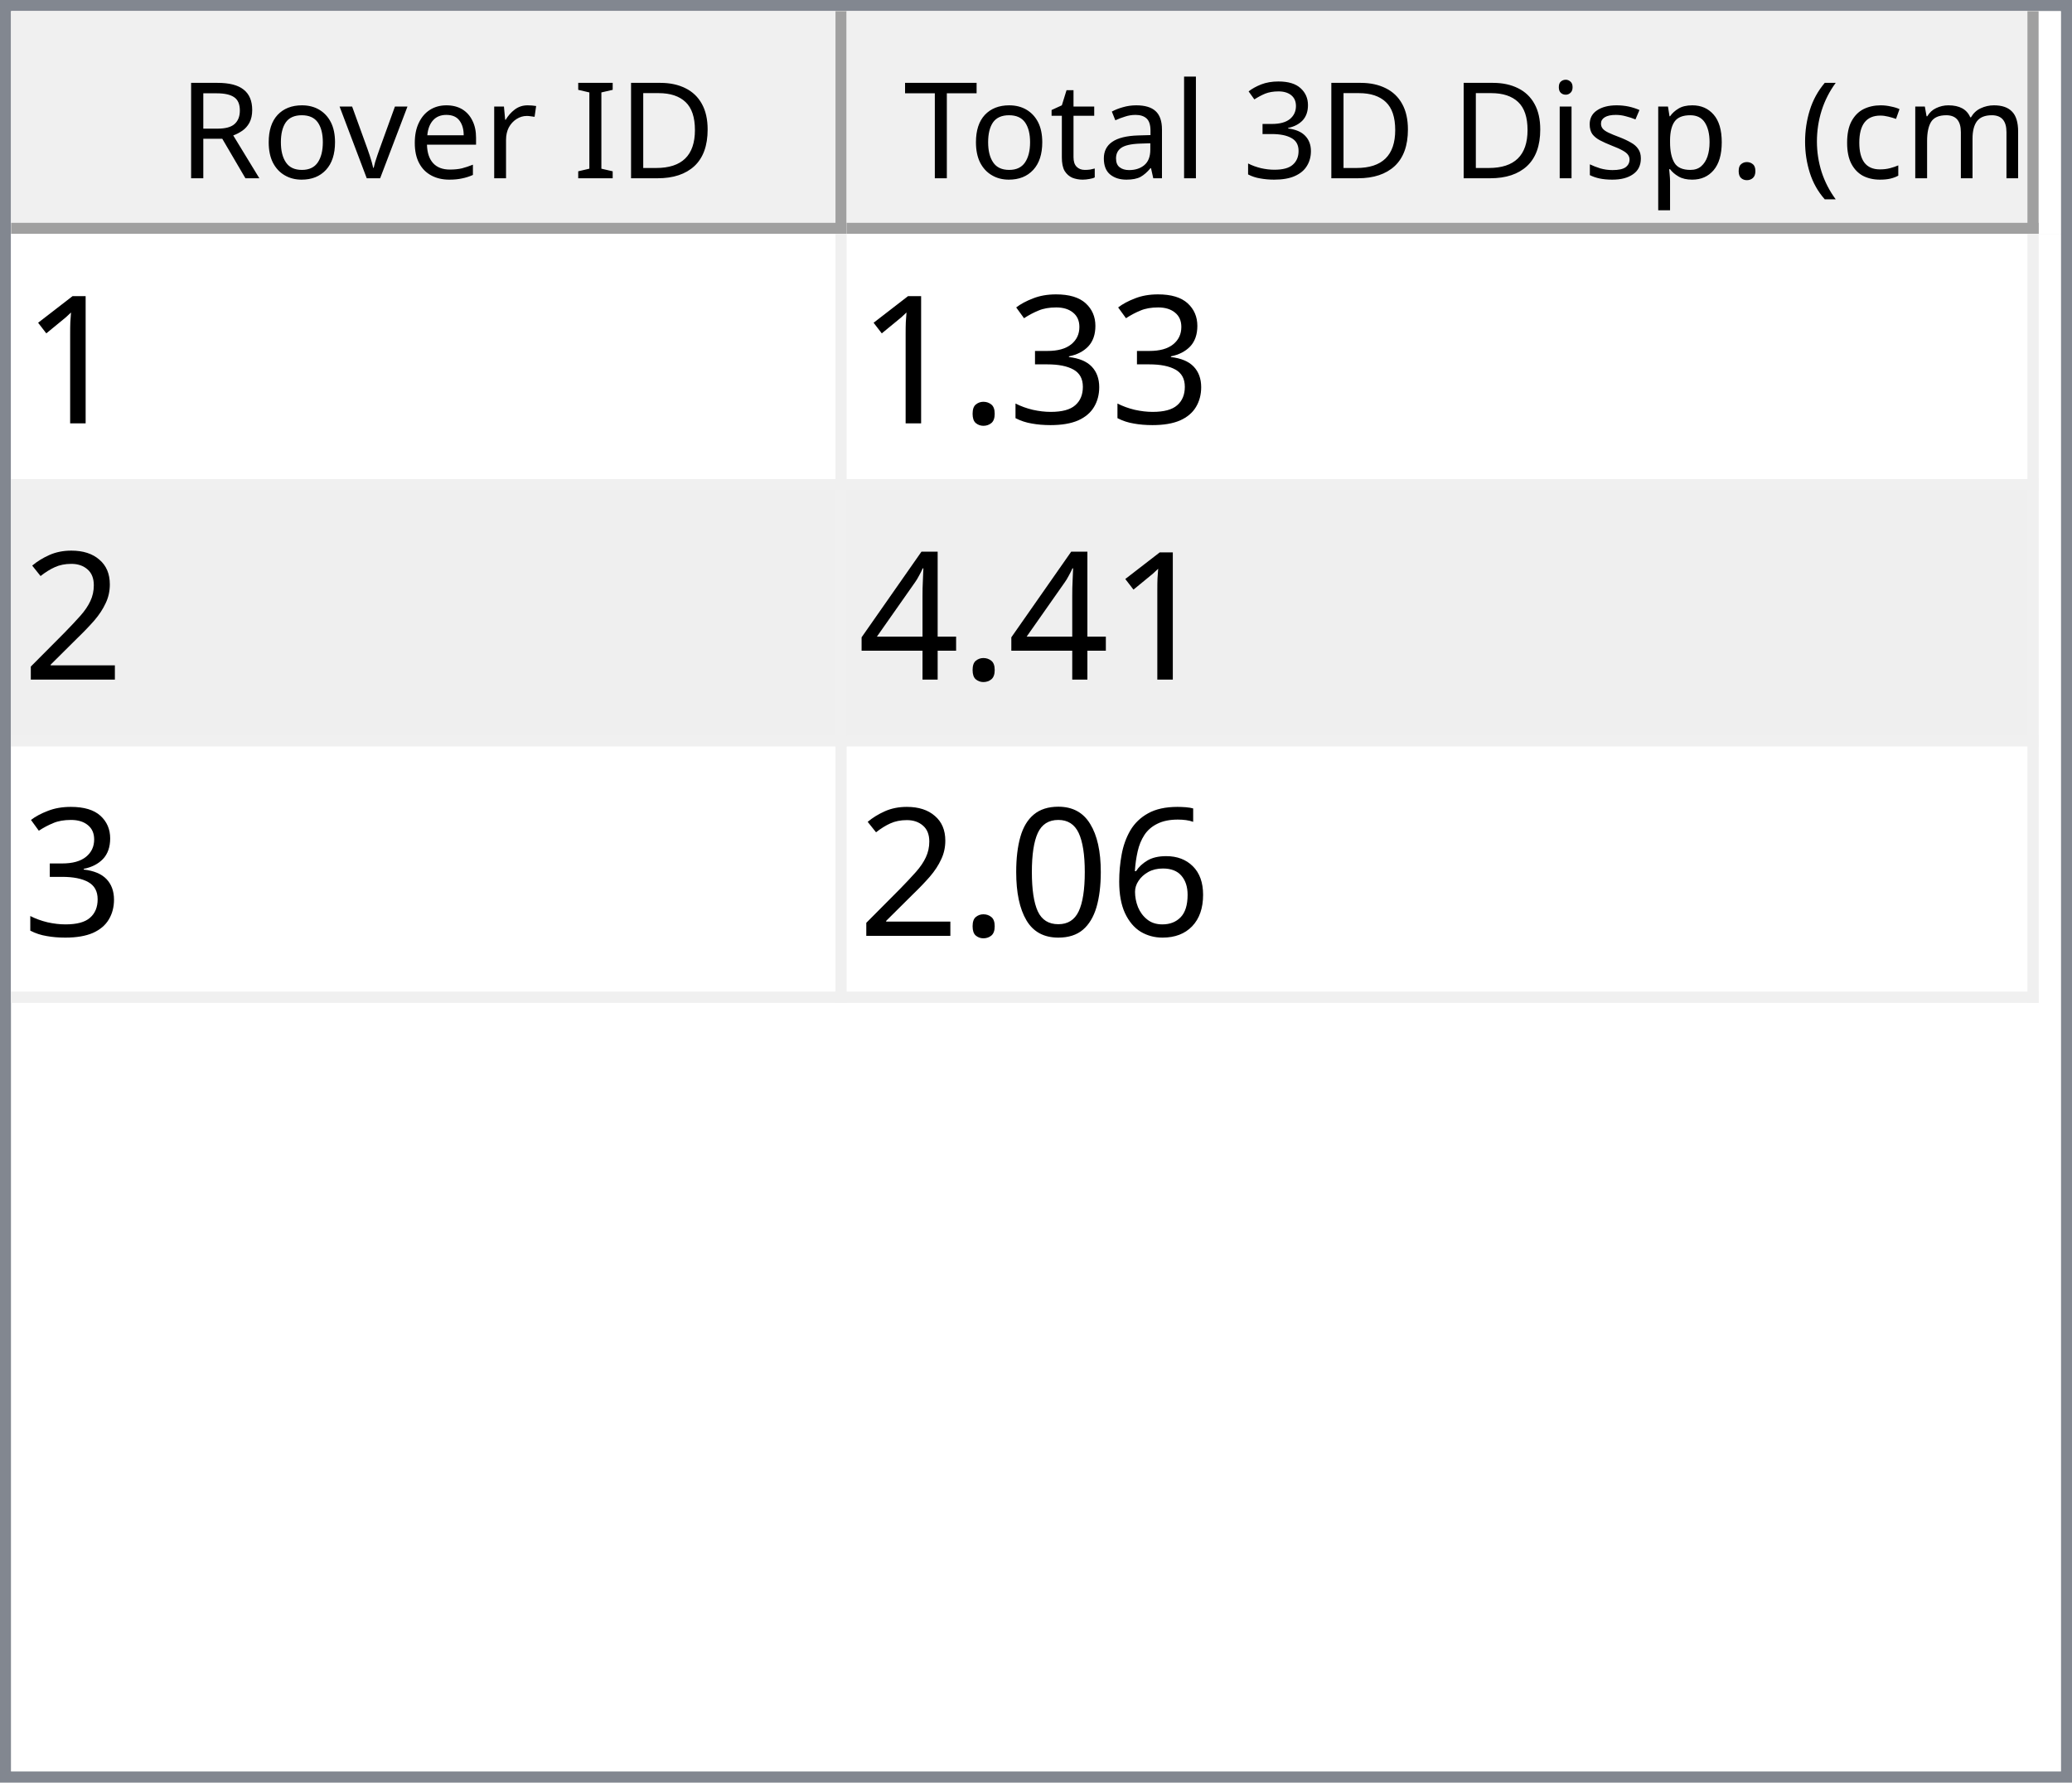
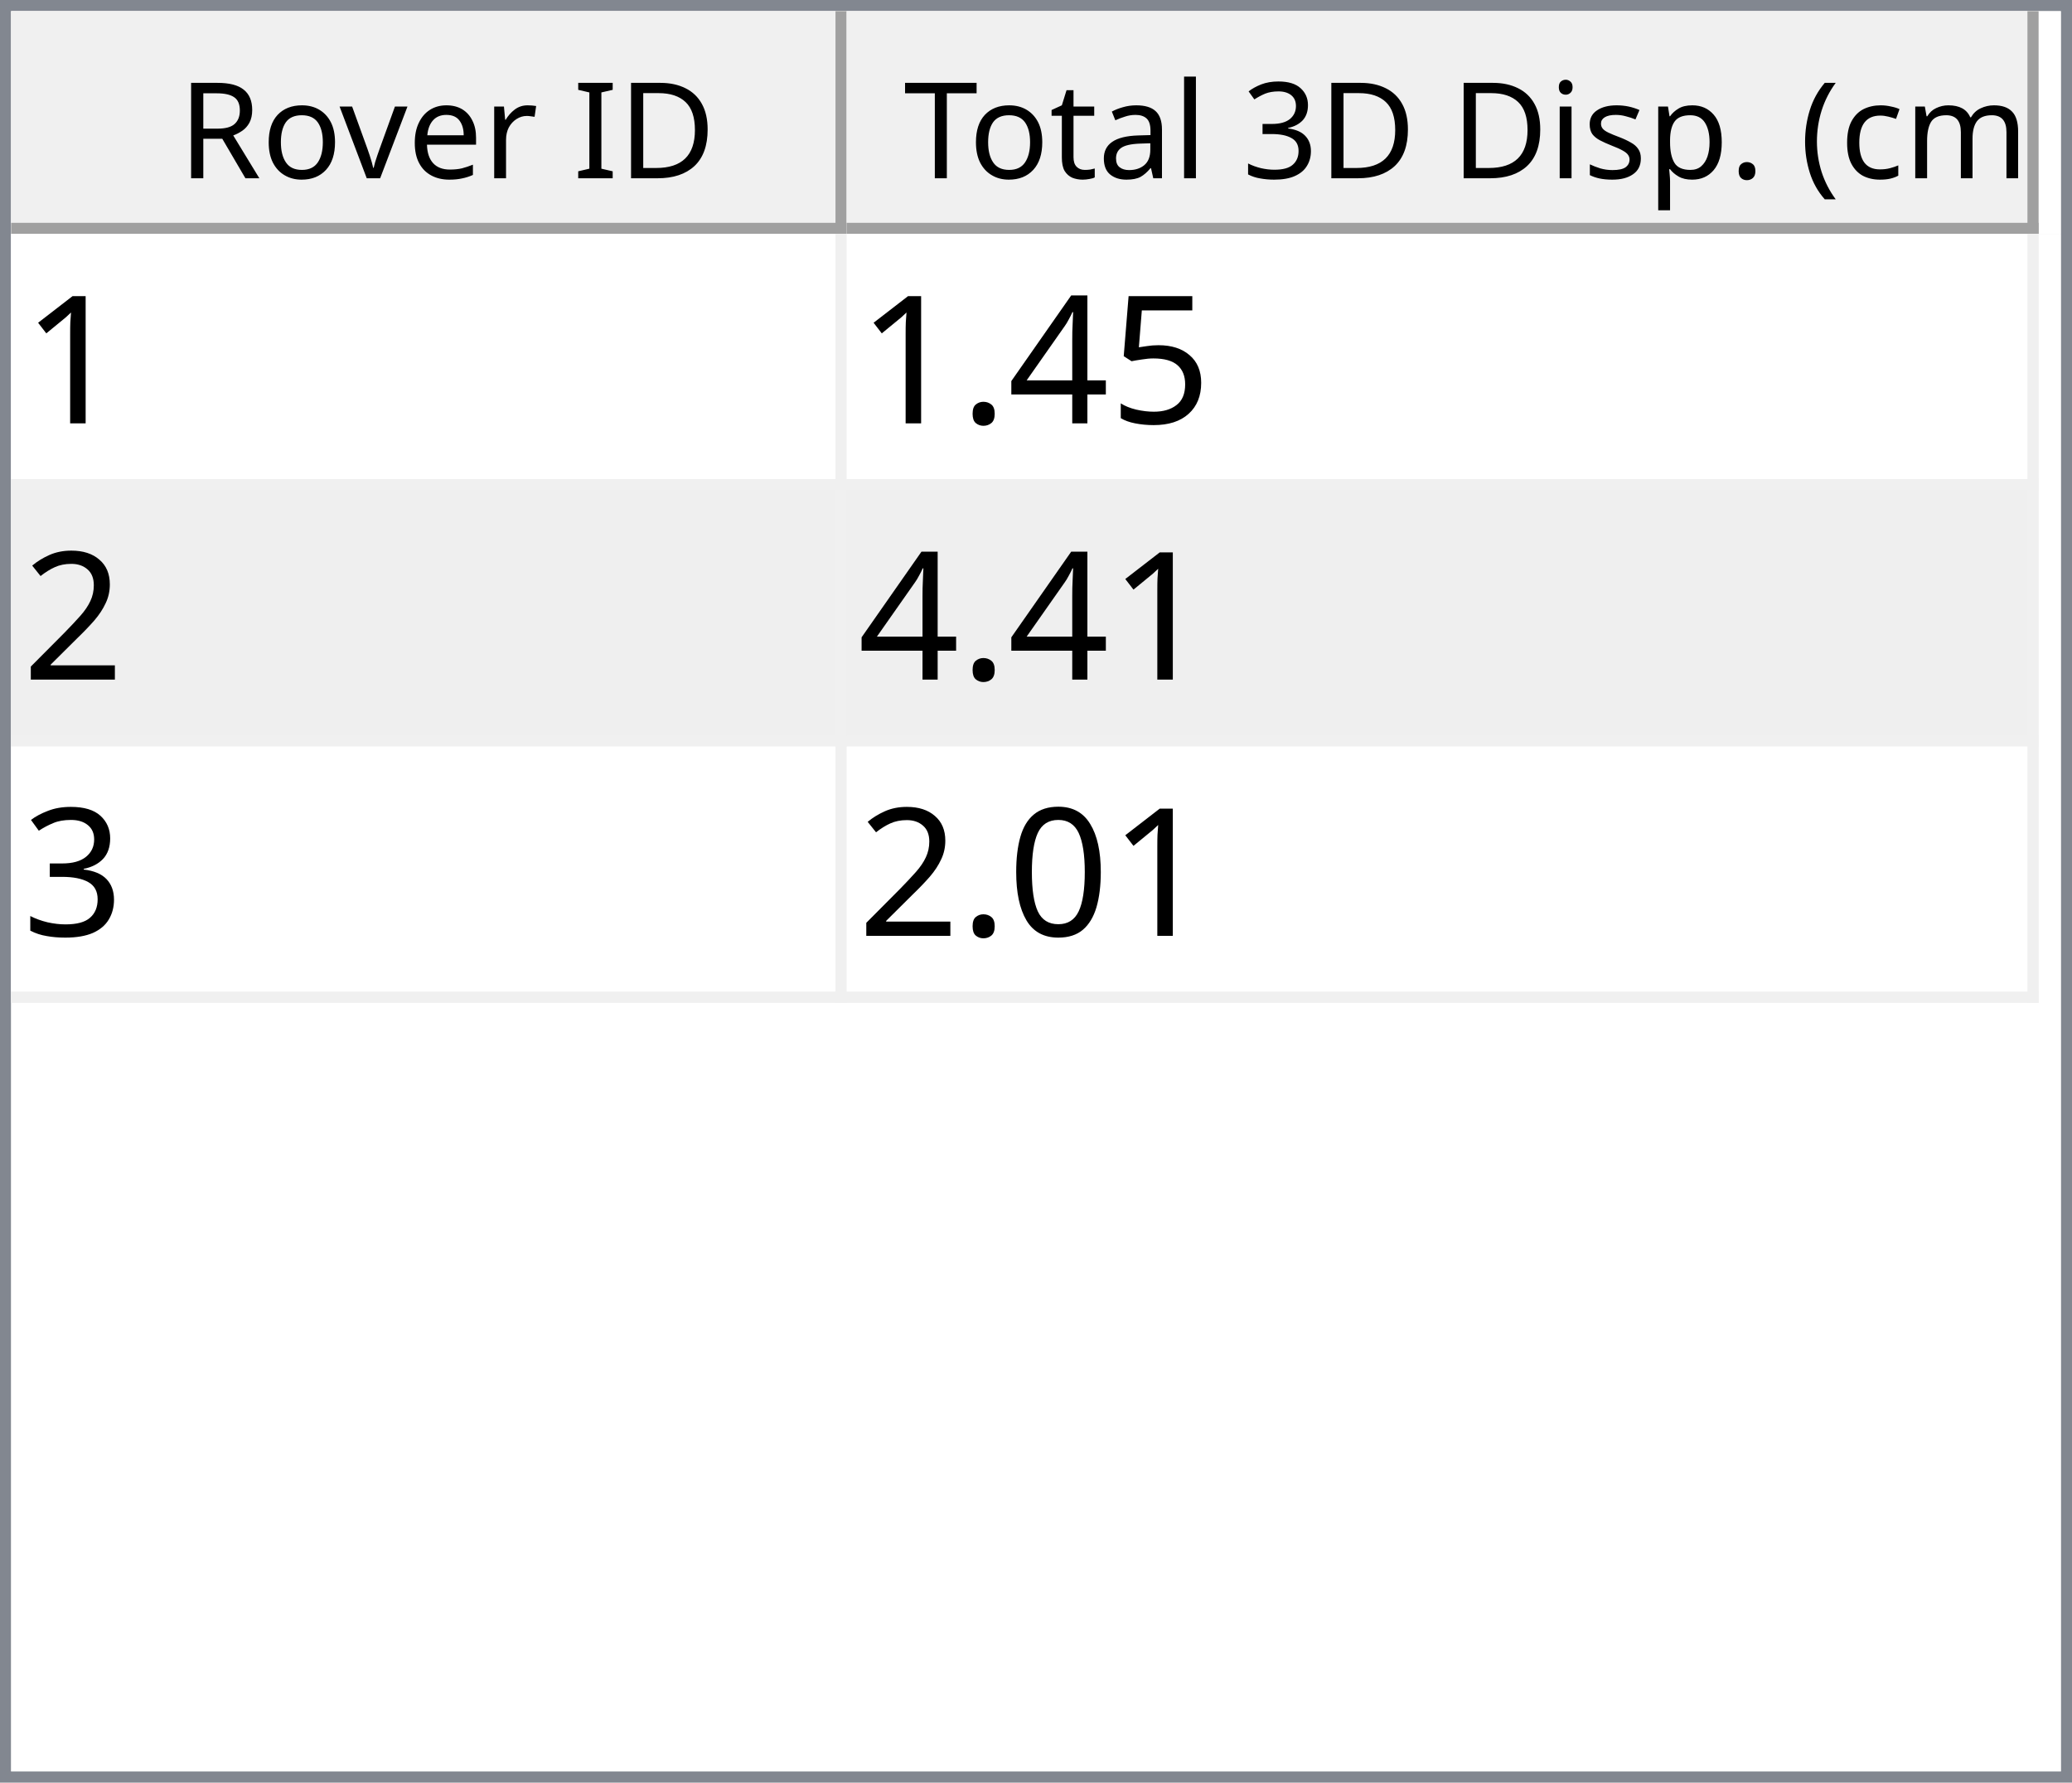
<svg xmlns="http://www.w3.org/2000/svg" style="fill-opacity:1; color-rendering:auto; color-interpolation:auto; text-rendering:auto; stroke:black; stroke-linecap:square; stroke-miterlimit:10; shape-rendering:auto; stroke-opacity:1; fill:black; stroke-dasharray:none; font-weight:normal; stroke-width:1; font-family:'Dialog'; font-style:normal; stroke-linejoin:miter; font-size:12px; stroke-dashoffset:0; image-rendering:auto;" width="186" height="160">
  <defs id="genericDefs" />
  <g>
    <defs id="defs1">
      <clipPath clipPathUnits="userSpaceOnUse" id="clipPath1">
        <path d="M0 0 L186 0 L186 160 L0 160 L0 0 Z" />
      </clipPath>
      <clipPath clipPathUnits="userSpaceOnUse" id="clipPath2">
        <path d="M0 0 L0 160 L186 160 L186 0 Z" />
      </clipPath>
      <clipPath clipPathUnits="userSpaceOnUse" id="clipPath3">
        <path d="M0 0 L0 20 L184 20 L184 0 Z" />
      </clipPath>
      <clipPath clipPathUnits="userSpaceOnUse" id="clipPath4">
        <path d="M0 0 L0 20 L75 20 L75 0 Z" />
      </clipPath>
      <clipPath clipPathUnits="userSpaceOnUse" id="clipPath5">
        <path d="M1 1 L1 19 L74 19 L74 1 Z" />
      </clipPath>
      <clipPath clipPathUnits="userSpaceOnUse" id="clipPath6">
        <path d="M0 0 L0 18 L73 18 L73 0 Z" />
      </clipPath>
      <clipPath clipPathUnits="userSpaceOnUse" id="clipPath7">
        <path d="M-0.5 -0.5 L-0.5 19.5 L74.5 19.5 L74.5 -0.5 Z" />
      </clipPath>
      <clipPath clipPathUnits="userSpaceOnUse" id="clipPath8">
        <path d="M0 0 L0 20 L107 20 L107 0 Z" />
      </clipPath>
      <clipPath clipPathUnits="userSpaceOnUse" id="clipPath9">
        <path d="M1 1 L1 19 L106 19 L106 1 Z" />
      </clipPath>
      <clipPath clipPathUnits="userSpaceOnUse" id="clipPath10">
        <path d="M0 0 L0 18 L105 18 L105 0 Z" />
      </clipPath>
      <clipPath clipPathUnits="userSpaceOnUse" id="clipPath11">
        <path d="M-0.5 -0.5 L-0.5 19.5 L106.5 19.5 L106.5 -0.5 Z" />
      </clipPath>
      <clipPath clipPathUnits="userSpaceOnUse" id="clipPath12">
        <path d="M0 0 L0 138 L184 138 L184 0 Z" />
      </clipPath>
      <clipPath clipPathUnits="userSpaceOnUse" id="clipPath13">
        <path d="M0 0 L0 69 L182 69 L182 0 Z" />
      </clipPath>
      <clipPath clipPathUnits="userSpaceOnUse" id="clipPath14">
        <path d="M-0.5 -0.5 L-0.5 68.5 L181.5 68.5 L181.5 -0.5 Z" />
      </clipPath>
      <clipPath clipPathUnits="userSpaceOnUse" id="clipPath15">
        <path d="M0 0 L0 22 L74 22 L74 0 Z" />
      </clipPath>
      <clipPath clipPathUnits="userSpaceOnUse" id="clipPath16">
        <path d="M0 0 L0 22 L106 22 L106 0 Z" />
      </clipPath>
      <font horiz-adv-x="64.551" id="font1">
        <font-face ascent="107.91" descent="25.098" units-per-em="100" style="font-style:normal; font-family:Segoe UI; font-weight:normal;" />
        <missing-glyph horiz-adv-x="64.551" d="M8.109 0 L8.109 68.266 L56.453 68.266 L56.453 0 L8.109 0 ZM15.328 7.234 L49.219 7.234 L49.219 61.031 L15.328 61.031 L15.328 7.234 Z" />
        <glyph unicode="D" horiz-adv-x="70.117" d="M9.188 0 L9.188 70.016 L28.516 70.016 Q65.531 70.016 65.531 35.891 Q65.531 19.672 55.25 9.836 Q44.969 0 27.734 0 L9.188 0 ZM17.391 62.594 L17.391 7.422 L27.828 7.422 Q41.609 7.422 49.273 14.797 Q56.938 22.172 56.938 35.688 Q56.938 62.594 28.328 62.594 L17.391 62.594 Z" />
        <glyph unicode="I" horiz-adv-x="26.611" d="M17.391 0 L9.188 0 L9.188 70.016 L17.391 70.016 L17.391 0 Z" />
        <glyph unicode=" " horiz-adv-x="27.393" d="" />
        <glyph unicode="r" horiz-adv-x="34.766" d="M34.188 41.891 Q32.078 43.5 28.125 43.5 Q23 43.5 19.555 38.672 Q16.109 33.844 16.109 25.484 L16.109 0 L8.109 0 L8.109 50 L16.109 50 L16.109 39.703 L16.312 39.703 Q18.016 44.969 21.531 47.922 Q25.047 50.875 29.391 50.875 Q32.516 50.875 34.188 50.203 L34.188 41.891 Z" />
        <glyph unicode="e" horiz-adv-x="52.295" d="M48.297 23 L12.984 23 Q13.188 14.656 17.484 10.109 Q21.781 5.562 29.297 5.562 Q37.75 5.562 44.828 11.141 L44.828 3.609 Q38.234 -1.172 27.391 -1.172 Q16.797 -1.172 10.742 5.641 Q4.688 12.453 4.688 24.812 Q4.688 36.469 11.305 43.82 Q17.922 51.172 27.734 51.172 Q37.547 51.172 42.922 44.828 Q48.297 38.484 48.297 27.203 L48.297 23 ZM40.094 29.781 Q40.047 36.719 36.75 40.578 Q33.453 44.438 27.594 44.438 Q21.922 44.438 17.969 40.383 Q14.016 36.328 13.094 29.781 L40.094 29.781 Z" />
        <glyph unicode="v" horiz-adv-x="47.9" d="M47.406 50 L27.484 0 L19.625 0 L0.688 50 L9.469 50 L22.172 13.672 Q23.578 9.672 23.922 6.688 L24.125 6.688 Q24.609 10.453 25.688 13.484 L38.969 50 L47.406 50 Z" />
        <glyph unicode="o" horiz-adv-x="58.594" d="M29 -1.172 Q17.922 -1.172 11.305 5.836 Q4.688 12.844 4.688 24.422 Q4.688 37.016 11.57 44.094 Q18.453 51.172 30.172 51.172 Q41.359 51.172 47.633 44.289 Q53.906 37.406 53.906 25.203 Q53.906 13.234 47.141 6.031 Q40.375 -1.172 29 -1.172 ZM29.594 44.438 Q21.875 44.438 17.383 39.188 Q12.891 33.938 12.891 24.703 Q12.891 15.828 17.43 10.695 Q21.969 5.562 29.594 5.562 Q37.359 5.562 41.531 10.594 Q45.703 15.625 45.703 24.906 Q45.703 34.281 41.531 39.359 Q37.359 44.438 29.594 44.438 Z" />
        <glyph unicode="R" horiz-adv-x="59.814" d="M59.375 0 L49.609 0 L37.891 19.625 Q36.281 22.359 34.766 24.289 Q33.25 26.219 31.664 27.438 Q30.078 28.656 28.25 29.219 Q26.422 29.781 24.125 29.781 L17.391 29.781 L17.391 0 L9.188 0 L9.188 70.016 L30.078 70.016 Q34.672 70.016 38.555 68.867 Q42.438 67.719 45.289 65.375 Q48.141 63.031 49.758 59.547 Q51.375 56.062 51.375 51.375 Q51.375 47.703 50.273 44.656 Q49.172 41.609 47.148 39.211 Q45.125 36.812 42.266 35.133 Q39.406 33.453 35.844 32.516 L35.844 32.328 Q37.594 31.547 38.891 30.547 Q40.188 29.547 41.359 28.18 Q42.531 26.812 43.68 25.078 Q44.828 23.344 46.234 21.047 L59.375 0 ZM17.391 62.594 L17.391 37.203 L28.516 37.203 Q31.594 37.203 34.203 38.133 Q36.812 39.062 38.719 40.797 Q40.625 42.531 41.703 45.047 Q42.781 47.562 42.781 50.688 Q42.781 56.297 39.141 59.445 Q35.5 62.594 28.609 62.594 L17.391 62.594 Z" />
        <glyph unicode=")" horiz-adv-x="30.176" d="M8.297 -15.922 L1.172 -15.922 Q16.406 2.344 16.406 26.812 Q16.406 51.469 1.078 70.016 L8.297 70.016 Q23.531 52.156 23.531 26.703 Q23.531 1.375 8.297 -15.922 Z" />
        <glyph unicode="m" horiz-adv-x="86.133" d="M79.109 0 L71.094 0 L71.094 28.719 Q71.094 37.016 68.531 40.727 Q65.969 44.438 59.906 44.438 Q54.781 44.438 51.195 39.75 Q47.609 35.062 47.609 28.516 L47.609 0 L39.594 0 L39.594 29.688 Q39.594 44.438 28.219 44.438 Q22.953 44.438 19.531 40.016 Q16.109 35.594 16.109 28.516 L16.109 0 L8.109 0 L8.109 50 L16.109 50 L16.109 42.094 L16.312 42.094 Q21.625 51.172 31.844 51.172 Q36.969 51.172 40.773 48.312 Q44.578 45.453 46 40.828 Q51.562 51.172 62.594 51.172 Q79.109 51.172 79.109 30.812 L79.109 0 Z" />
        <glyph unicode="c" horiz-adv-x="46.191" d="M42.188 2.297 Q36.422 -1.172 28.516 -1.172 Q17.828 -1.172 11.258 5.789 Q4.688 12.75 4.688 23.828 Q4.688 36.188 11.766 43.68 Q18.844 51.172 30.672 51.172 Q37.25 51.172 42.281 48.734 L42.281 40.531 Q36.719 44.438 30.375 44.438 Q22.703 44.438 17.797 38.945 Q12.891 33.453 12.891 24.516 Q12.891 15.719 17.508 10.641 Q22.125 5.562 29.891 5.562 Q36.422 5.562 42.188 9.906 L42.188 2.297 Z" />
        <glyph unicode="(" horiz-adv-x="30.176" d="M29.109 -15.922 L21.969 -15.922 Q6.844 1.375 6.844 26.703 Q6.844 52.156 21.969 70.016 L29.203 70.016 Q13.875 51.469 13.875 26.812 Q13.875 2.344 29.109 -15.922 Z" />
        <glyph unicode="." horiz-adv-x="21.68" d="M10.891 -1.078 Q8.641 -1.078 7.055 0.539 Q5.469 2.156 5.469 4.391 Q5.469 6.641 7.055 8.273 Q8.641 9.906 10.891 9.906 Q13.188 9.906 14.797 8.273 Q16.406 6.641 16.406 4.391 Q16.406 2.156 14.797 0.539 Q13.188 -1.078 10.891 -1.078 Z" />
        <glyph unicode="p" horiz-adv-x="58.789" d="M16.312 7.234 L16.109 7.234 L16.109 -23 L8.109 -23 L8.109 50 L16.109 50 L16.109 41.219 L16.312 41.219 Q22.219 51.172 33.594 51.172 Q43.266 51.172 48.688 44.461 Q54.109 37.75 54.109 26.469 Q54.109 13.922 48 6.375 Q41.891 -1.172 31.297 -1.172 Q21.578 -1.172 16.312 7.234 ZM16.109 27.391 L16.109 20.406 Q16.109 14.203 20.141 9.883 Q24.172 5.562 30.375 5.562 Q37.641 5.562 41.773 11.133 Q45.906 16.703 45.906 26.609 Q45.906 34.969 42.047 39.703 Q38.188 44.438 31.594 44.438 Q24.609 44.438 20.359 39.578 Q16.109 34.719 16.109 27.391 Z" />
        <glyph unicode="s" horiz-adv-x="42.432" d="M5.078 1.812 L5.078 10.406 Q11.625 5.562 19.484 5.562 Q30.031 5.562 30.031 12.594 Q30.031 14.594 29.125 15.992 Q28.219 17.391 26.68 18.461 Q25.141 19.531 23.07 20.383 Q21 21.234 18.609 22.172 Q15.281 23.484 12.766 24.828 Q10.25 26.172 8.57 27.859 Q6.891 29.547 6.031 31.695 Q5.172 33.844 5.172 36.719 Q5.172 40.234 6.789 42.945 Q8.406 45.656 11.086 47.484 Q13.766 49.312 17.211 50.242 Q20.656 51.172 24.312 51.172 Q30.812 51.172 35.938 48.922 L35.938 40.828 Q30.422 44.438 23.25 44.438 Q21 44.438 19.195 43.922 Q17.391 43.406 16.094 42.477 Q14.797 41.547 14.086 40.258 Q13.375 38.969 13.375 37.406 Q13.375 35.453 14.086 34.133 Q14.797 32.812 16.164 31.789 Q17.531 30.766 19.484 29.938 Q21.438 29.109 23.922 28.125 Q27.25 26.859 29.883 25.516 Q32.516 24.172 34.375 22.484 Q36.234 20.797 37.234 18.602 Q38.234 16.406 38.234 13.375 Q38.234 9.672 36.602 6.938 Q34.969 4.203 32.234 2.398 Q29.5 0.594 25.93 -0.289 Q22.359 -1.172 18.453 -1.172 Q10.75 -1.172 5.078 1.812 Z" />
        <glyph unicode="i" horiz-adv-x="24.219" d="M12.203 62.703 Q10.062 62.703 8.547 64.164 Q7.031 65.625 7.031 67.875 Q7.031 70.125 8.547 71.609 Q10.062 73.094 12.203 73.094 Q14.406 73.094 15.945 71.609 Q17.484 70.125 17.484 67.875 Q17.484 65.719 15.945 64.211 Q14.406 62.703 12.203 62.703 ZM16.109 0 L8.109 0 L8.109 50 L16.109 50 L16.109 0 Z" />
        <glyph unicode="3" horiz-adv-x="53.906" d="M46.531 19.828 Q46.531 15.094 44.75 11.211 Q42.969 7.328 39.719 4.57 Q36.469 1.812 31.93 0.297 Q27.391 -1.219 21.922 -1.219 Q11.922 -1.219 6 2.594 L6 11.188 Q13.094 5.609 22.219 5.609 Q25.875 5.609 28.828 6.539 Q31.781 7.469 33.906 9.227 Q36.031 10.984 37.18 13.477 Q38.328 15.969 38.328 19.094 Q38.328 32.812 18.797 32.812 L12.984 32.812 L12.984 39.594 L18.5 39.594 Q35.797 39.594 35.797 52.484 Q35.797 64.406 22.609 64.406 Q15.188 64.406 8.688 59.422 L8.688 67.188 Q15.375 71.188 24.609 71.188 Q29 71.188 32.57 69.969 Q36.141 68.75 38.68 66.555 Q41.219 64.359 42.609 61.281 Q44 58.203 44 54.5 Q44 40.672 30.031 36.719 L30.031 36.531 Q33.594 36.141 36.625 34.797 Q39.656 33.453 41.852 31.305 Q44.047 29.156 45.289 26.25 Q46.531 23.344 46.531 19.828 Z" />
        <glyph unicode="l" horiz-adv-x="24.219" d="M16.109 0 L8.109 0 L8.109 74.031 L16.109 74.031 L16.109 0 Z" />
        <glyph unicode="a" horiz-adv-x="50.879" d="M43.891 0 L35.891 0 L35.891 7.812 L35.688 7.812 Q30.469 -1.172 20.312 -1.172 Q12.844 -1.172 8.617 2.781 Q4.391 6.734 4.391 13.281 Q4.391 27.297 20.906 29.594 L35.891 31.688 Q35.891 44.438 25.594 44.438 Q16.547 44.438 9.281 38.281 L9.281 46.484 Q16.656 51.172 26.266 51.172 Q43.891 51.172 43.891 32.516 L43.891 0 ZM35.891 25.297 L23.828 23.641 Q18.266 22.859 15.43 20.875 Q12.594 18.891 12.594 13.875 Q12.594 10.203 15.211 7.883 Q17.828 5.562 22.172 5.562 Q28.125 5.562 32.008 9.742 Q35.891 13.922 35.891 20.312 L35.891 25.297 Z" />
        <glyph unicode="t" horiz-adv-x="33.887" d="M31.297 0.484 Q28.469 -1.078 23.828 -1.078 Q10.688 -1.078 10.688 13.578 L10.688 43.172 L2.094 43.172 L2.094 50 L10.688 50 L10.688 62.203 L18.703 64.797 L18.703 50 L31.297 50 L31.297 43.172 L18.703 43.172 L18.703 14.984 Q18.703 9.969 20.414 7.82 Q22.125 5.672 26.078 5.672 Q29.109 5.672 31.297 7.328 L31.297 0.484 Z" />
        <glyph unicode="T" horiz-adv-x="52.393" d="M50.594 62.594 L30.375 62.594 L30.375 0 L22.172 0 L22.172 62.594 L2 62.594 L2 70.016 L50.594 70.016 L50.594 62.594 Z" />
      </font>
      <font horiz-adv-x="75.0" id="font2">
        <font-face ascent="100.537" descent="21.973" units-per-em="100" style="font-style:normal; font-family:sans-serif; font-weight:normal;" />
        <missing-glyph horiz-adv-x="75.0" d="M12.5 0 L12.5 62.5 L62.5 62.5 L62.5 0 L12.5 0 ZM14.062 1.562 L60.938 1.562 L60.938 60.938 L14.062 60.938 L14.062 1.562 Z" />
        <glyph unicode="1" horiz-adv-x="55.615" d="M37.25 0 L28.469 0 L28.469 56 Q25.297 52.984 20.141 49.953 Q14.984 46.922 10.891 45.406 L10.891 53.906 Q18.266 57.375 23.781 62.305 Q29.297 67.234 31.594 71.875 L37.25 71.875 L37.25 0 Z" />
-         <glyph unicode="3" horiz-adv-x="55.615" d="M4.203 18.891 L12.984 20.062 Q14.5 12.594 18.141 9.297 Q21.781 6 27 6 Q33.203 6 37.477 10.297 Q41.75 14.594 41.75 20.953 Q41.75 27 37.797 30.93 Q33.844 34.859 27.734 34.859 Q25.25 34.859 21.531 33.891 L22.516 41.609 Q23.391 41.5 23.922 41.5 Q29.547 41.5 34.039 44.43 Q38.531 47.359 38.531 53.469 Q38.531 58.297 35.258 61.477 Q31.984 64.656 26.812 64.656 Q21.688 64.656 18.266 61.43 Q14.844 58.203 13.875 51.766 L5.078 53.328 Q6.688 62.156 12.398 67.016 Q18.109 71.875 26.609 71.875 Q32.469 71.875 37.398 69.359 Q42.328 66.844 44.945 62.5 Q47.562 58.156 47.562 53.266 Q47.562 48.641 45.07 44.828 Q42.578 41.016 37.703 38.766 Q44.047 37.312 47.562 32.695 Q51.078 28.078 51.078 21.141 Q51.078 11.766 44.242 5.25 Q37.406 -1.266 26.953 -1.266 Q17.531 -1.266 11.305 4.352 Q5.078 9.969 4.203 18.891 Z" />
+         <glyph unicode="5" horiz-adv-x="55.615" d="M4.156 18.75 L13.375 19.531 Q14.406 12.797 18.141 9.398 Q21.875 6 27.156 6 Q33.5 6 37.891 10.789 Q42.281 15.578 42.281 23.484 Q42.281 31 38.062 35.352 Q33.844 39.703 27 39.703 Q22.75 39.703 19.336 37.773 Q15.922 35.844 13.969 32.766 L5.719 33.844 L12.641 70.609 L48.25 70.609 L48.25 62.203 L19.672 62.203 L15.828 42.969 Q22.266 47.469 29.344 47.469 Q38.719 47.469 45.164 40.969 Q51.609 34.469 51.609 24.266 Q51.609 14.547 45.953 7.469 Q39.062 -1.219 27.156 -1.219 Q17.391 -1.219 11.211 4.25 Q5.031 9.719 4.156 18.75 Z" />
+         <glyph unicode="4" horiz-adv-x="55.615" d="M32.328 0 L32.328 17.141 L1.266 17.141 L1.266 25.203 L33.938 71.578 L41.109 71.578 L41.109 25.203 L50.781 25.203 L50.781 17.141 L41.109 17.141 L41.109 0 L32.328 0 ZM32.328 25.203 L32.328 57.469 L9.906 25.203 L32.328 25.203 Z" />
        <glyph unicode="." horiz-adv-x="27.783" d="M9.078 0 L9.078 10.016 L19.094 10.016 L19.094 0 L9.078 0 Z" />
        <glyph unicode="2" horiz-adv-x="55.615" d="M50.344 8.453 L50.344 0 L3.031 0 Q2.938 3.172 4.047 6.109 Q5.859 10.938 9.836 15.625 Q13.812 20.312 21.344 26.469 Q33.016 36.031 37.117 41.625 Q41.219 47.219 41.219 52.203 Q41.219 57.422 37.477 61.008 Q33.734 64.594 27.734 64.594 Q21.391 64.594 17.578 60.789 Q13.766 56.984 13.719 50.25 L4.688 51.172 Q5.609 61.281 11.664 66.578 Q17.719 71.875 27.938 71.875 Q38.234 71.875 44.242 66.164 Q50.25 60.453 50.25 52 Q50.25 47.703 48.492 43.555 Q46.734 39.406 42.656 34.812 Q38.578 30.219 29.109 22.219 Q21.188 15.578 18.945 13.211 Q16.703 10.844 15.234 8.453 L50.344 8.453 Z" />
-         <glyph unicode="4" horiz-adv-x="55.615" d="M32.328 0 L32.328 17.141 L1.266 17.141 L1.266 25.203 L33.938 71.578 L41.109 71.578 L41.109 25.203 L50.781 25.203 L50.781 17.141 L41.109 17.141 L41.109 0 L32.328 0 ZM32.328 25.203 L32.328 57.469 L9.906 25.203 L32.328 25.203 Z" />
-         <glyph unicode="6" horiz-adv-x="55.615" d="M49.75 54.047 L41.016 53.375 Q39.844 58.547 37.703 60.891 Q34.125 64.656 28.906 64.656 Q24.703 64.656 21.531 62.312 Q17.391 59.281 14.992 53.469 Q12.594 47.656 12.5 36.922 Q15.672 41.75 20.266 44.094 Q24.859 46.438 29.891 46.438 Q38.672 46.438 44.852 39.969 Q51.031 33.5 51.031 23.25 Q51.031 16.5 48.125 10.719 Q45.219 4.938 40.141 1.859 Q35.062 -1.219 28.609 -1.219 Q17.625 -1.219 10.695 6.859 Q3.766 14.938 3.766 33.5 Q3.766 54.25 11.422 63.672 Q18.109 71.875 29.438 71.875 Q37.891 71.875 43.289 67.141 Q48.688 62.406 49.75 54.047 ZM13.875 23.188 Q13.875 18.656 15.797 14.508 Q17.719 10.359 21.188 8.18 Q24.656 6 28.469 6 Q34.031 6 38.039 10.492 Q42.047 14.984 42.047 22.703 Q42.047 30.125 38.086 34.398 Q34.125 38.672 28.125 38.672 Q22.172 38.672 18.023 34.398 Q13.875 30.125 13.875 23.188 Z" />
+         <glyph unicode="3" horiz-adv-x="55.615" d="M4.203 18.891 L12.984 20.062 Q14.5 12.594 18.141 9.297 Q21.781 6 27 6 Q33.203 6 37.477 10.297 Q41.75 14.594 41.75 20.953 Q41.75 27 37.797 30.93 Q33.844 34.859 27.734 34.859 Q25.25 34.859 21.531 33.891 L22.516 41.609 Q23.391 41.5 23.922 41.5 Q29.547 41.5 34.039 44.43 Q38.531 47.359 38.531 53.469 Q38.531 58.297 35.258 61.477 Q31.984 64.656 26.812 64.656 Q21.688 64.656 18.266 61.43 Q14.844 58.203 13.875 51.766 L5.078 53.328 Q6.688 62.156 12.398 67.016 Q18.109 71.875 26.609 71.875 Q32.469 71.875 37.398 69.359 Q42.328 66.844 44.945 62.5 Q47.562 58.156 47.562 53.266 Q47.562 48.641 45.07 44.828 Q42.578 41.016 37.703 38.766 Q44.047 37.312 47.562 32.695 Q51.078 28.078 51.078 21.141 Q51.078 11.766 44.242 5.25 Q37.406 -1.266 26.953 -1.266 Q17.531 -1.266 11.305 4.352 Q5.078 9.969 4.203 18.891 Z" />
        <glyph unicode="0" horiz-adv-x="55.615" d="M4.156 35.297 Q4.156 48 6.766 55.742 Q9.375 63.484 14.523 67.68 Q19.672 71.875 27.484 71.875 Q33.25 71.875 37.594 69.555 Q41.938 67.234 44.773 62.867 Q47.609 58.5 49.219 52.227 Q50.828 45.953 50.828 35.297 Q50.828 22.703 48.242 14.969 Q45.656 7.234 40.508 3.008 Q35.359 -1.219 27.484 -1.219 Q17.141 -1.219 11.234 6.203 Q4.156 15.141 4.156 35.297 ZM13.188 35.297 Q13.188 17.672 17.312 11.836 Q21.438 6 27.484 6 Q33.547 6 37.672 11.859 Q41.797 17.719 41.797 35.297 Q41.797 52.984 37.672 58.789 Q33.547 64.594 27.391 64.594 Q21.344 64.594 17.719 59.469 Q13.188 52.938 13.188 35.297 Z" />
      </font>
    </defs>
    <g style="fill:white; stroke:white;">
      <rect x="0" y="0" width="186" style="clip-path:url(#clipPath1); stroke:none;" height="160" />
    </g>
    <g style="fill:white; text-rendering:optimizeSpeed; color-rendering:optimizeSpeed; image-rendering:optimizeSpeed; shape-rendering:crispEdges; stroke:white; color-interpolation:sRGB;">
      <rect x="0" width="186" height="160" y="0" style="stroke:none;" />
      <path style="stroke:none;" d="M0 160 L186 160 L186 0 L0 0 Z" />
    </g>
    <g style="fill:rgb(240,240,240); font-family:'Segoe UI'; stroke:rgb(240,240,240);">
      <rect x="0" y="0" width="186" style="clip-path:url(#clipPath2); stroke:none;" height="160" />
    </g>
    <g style="fill:rgb(130,135,144); font-family:'Segoe UI'; stroke:rgb(130,135,144);">
      <path d="M0 0 L186 0 L186 160 L0 160 L0 0 ZM1 1 L185 1 L185 159 L1 159 L1 1 Z" style="fill-rule:evenodd; clip-path:url(#clipPath2); stroke:none;" />
    </g>
    <g style="fill:white; font-family:'Segoe UI'; stroke:white;" transform="translate(1,1)">
      <rect x="0" y="0" width="184" style="clip-path:url(#clipPath3); stroke:none;" height="20" />
    </g>
    <g style="fill:rgb(240,240,240); font-family:'Segoe UI'; stroke:rgb(240,240,240);" transform="translate(1,1)">
      <rect x="0" y="0" width="75" style="clip-path:url(#clipPath4); stroke:none;" height="20" />
    </g>
    <g style="font-family:'Segoe UI';" transform="translate(2,2)">
      <text x="14" xml:space="preserve" y="14" style="clip-path:url(#clipPath6); stroke:none;">Rover ID</text>
    </g>
    <g style="fill:rgb(160,160,160); font-family:'Segoe UI'; stroke:rgb(160,160,160); stroke-linejoin:bevel;" transform="translate(1.5,1.5)">
      <line x1="74" x2="74" y1="0" style="fill:none; clip-path:url(#clipPath7);" y2="19" />
    </g>
    <g style="fill:rgb(160,160,160); font-family:'Segoe UI'; stroke:rgb(160,160,160); stroke-linejoin:bevel;" transform="matrix(1,0,0,1,1,1) translate(0.5,0.5)">
      <line x1="0" x2="74" y1="19" style="fill:none; clip-path:url(#clipPath7);" y2="19" />
    </g>
    <g style="fill:rgb(240,240,240); font-family:'Segoe UI'; stroke:rgb(240,240,240);" transform="translate(76,1)">
      <rect x="0" y="0" width="107" style="clip-path:url(#clipPath8); stroke:none;" height="20" />
    </g>
    <g style="font-family:'Segoe UI';" transform="translate(77,2)">
      <text x="1" xml:space="preserve" y="14" style="clip-path:url(#clipPath10); stroke:none;"> Total 3D Disp. (cm)</text>
    </g>
    <g style="fill:rgb(160,160,160); font-family:'Segoe UI'; stroke:rgb(160,160,160); stroke-linejoin:bevel;" transform="translate(76.5,1.5)">
      <line x1="106" x2="106" y1="0" style="fill:none; clip-path:url(#clipPath11);" y2="19" />
    </g>
    <g style="fill:rgb(160,160,160); font-family:'Segoe UI'; stroke:rgb(160,160,160); stroke-linejoin:bevel;" transform="matrix(1,0,0,1,76,1) translate(0.5,0.5)">
      <line x1="0" x2="106" y1="19" style="fill:none; clip-path:url(#clipPath11);" y2="19" />
    </g>
    <g style="fill:white; font-family:'Segoe UI'; stroke:white;" transform="translate(1,21)">
      <rect x="0" y="0" width="184" style="clip-path:url(#clipPath12); stroke:none;" height="138" />
    </g>
    <g style="fill:rgb(240,240,240); font-size:16px; font-family:sans-serif; stroke:rgb(240,240,240);" transform="translate(1,21)">
      <rect x="0" y="0" width="182" style="clip-path:url(#clipPath13); stroke:none;" height="69" />
      <line transform="translate(0.5,0.5)" x1="0" x2="181" y1="22" style="clip-path:url(#clipPath14); fill:none; stroke-linejoin:bevel;" y2="22" />
    </g>
    <g transform="matrix(1,0,0,1,1,21) translate(0.5,0.5)" style="fill:rgb(240,240,240); font-size:16px; font-family:sans-serif; stroke:rgb(240,240,240); stroke-linejoin:bevel;">
      <line x1="0" x2="181" y1="45" style="fill:none; clip-path:url(#clipPath14);" y2="45" />
    </g>
    <g transform="matrix(1,0,0,1,1,21) translate(0.5,0.5)" style="fill:rgb(240,240,240); font-size:16px; font-family:sans-serif; stroke:rgb(240,240,240); stroke-linejoin:bevel;">
      <line x1="0" x2="181" y1="68" style="fill:none; clip-path:url(#clipPath14);" y2="68" />
    </g>
    <g transform="matrix(1,0,0,1,1,21) translate(0.5,0.5)" style="fill:rgb(240,240,240); font-size:16px; font-family:sans-serif; stroke:rgb(240,240,240); stroke-linejoin:bevel;">
      <line x1="74" x2="74" y1="0" style="fill:none; clip-path:url(#clipPath14);" y2="68" />
    </g>
    <g transform="matrix(1,0,0,1,1,21) translate(0.5,0.5)" style="fill:rgb(240,240,240); font-size:16px; font-family:sans-serif; stroke:rgb(240,240,240); stroke-linejoin:bevel;">
      <line x1="181" x2="181" y1="0" style="fill:none; clip-path:url(#clipPath14);" y2="68" />
    </g>
    <g style="fill:white; font-size:16px; font-family:sans-serif; stroke:white;" transform="matrix(1,0,0,1,1,21)">
      <rect x="0" y="0" width="74" style="clip-path:url(#clipPath15); stroke:none;" height="22" />
      <text x="1" y="17" style="fill:black; clip-path:url(#clipPath15); stroke:none;" xml:space="preserve">1</text>
    </g>
    <g style="fill:white; font-size:16px; font-family:sans-serif; stroke:white;" transform="matrix(1,0,0,1,1,21) translate(75,0)">
      <rect x="0" y="0" width="106" style="clip-path:url(#clipPath16); stroke:none;" height="22" />
-       <text x="1" y="17" style="fill:black; clip-path:url(#clipPath16); stroke:none;" xml:space="preserve">1.33</text>
+       <text x="1" y="17" style="fill:black; clip-path:url(#clipPath16); stroke:none;" xml:space="preserve">1.45</text>
    </g>
    <g style="fill:rgb(239,239,239); font-size:16px; font-family:sans-serif; stroke:rgb(239,239,239);" transform="matrix(1,0,0,1,1,21) translate(0,23)">
      <rect x="0" y="0" width="74" style="clip-path:url(#clipPath15); stroke:none;" height="22" />
      <text x="1" y="17" style="fill:black; clip-path:url(#clipPath15); stroke:none;" xml:space="preserve">2</text>
    </g>
    <g style="fill:rgb(239,239,239); font-size:16px; font-family:sans-serif; stroke:rgb(239,239,239);" transform="matrix(1,0,0,1,1,21) translate(75,23)">
      <rect x="0" y="0" width="106" style="clip-path:url(#clipPath16); stroke:none;" height="22" />
      <text x="1" y="17" style="fill:black; clip-path:url(#clipPath16); stroke:none;" xml:space="preserve">4.41</text>
    </g>
    <g style="fill:white; font-size:16px; font-family:sans-serif; stroke:white;" transform="matrix(1,0,0,1,1,21) translate(0,46)">
      <rect x="0" y="0" width="74" style="clip-path:url(#clipPath15); stroke:none;" height="22" />
      <text x="1" y="17" style="fill:black; clip-path:url(#clipPath15); stroke:none;" xml:space="preserve">3</text>
    </g>
    <g style="fill:white; font-size:16px; font-family:sans-serif; stroke:white;" transform="matrix(1,0,0,1,1,21) translate(75,46)">
      <rect x="0" y="0" width="106" style="clip-path:url(#clipPath16); stroke:none;" height="22" />
-       <text x="1" y="17" style="fill:black; clip-path:url(#clipPath16); stroke:none;" xml:space="preserve">2.06</text>
+       <text x="1" y="17" style="fill:black; clip-path:url(#clipPath16); stroke:none;" xml:space="preserve">2.01</text>
    </g>
  </g>
</svg>
